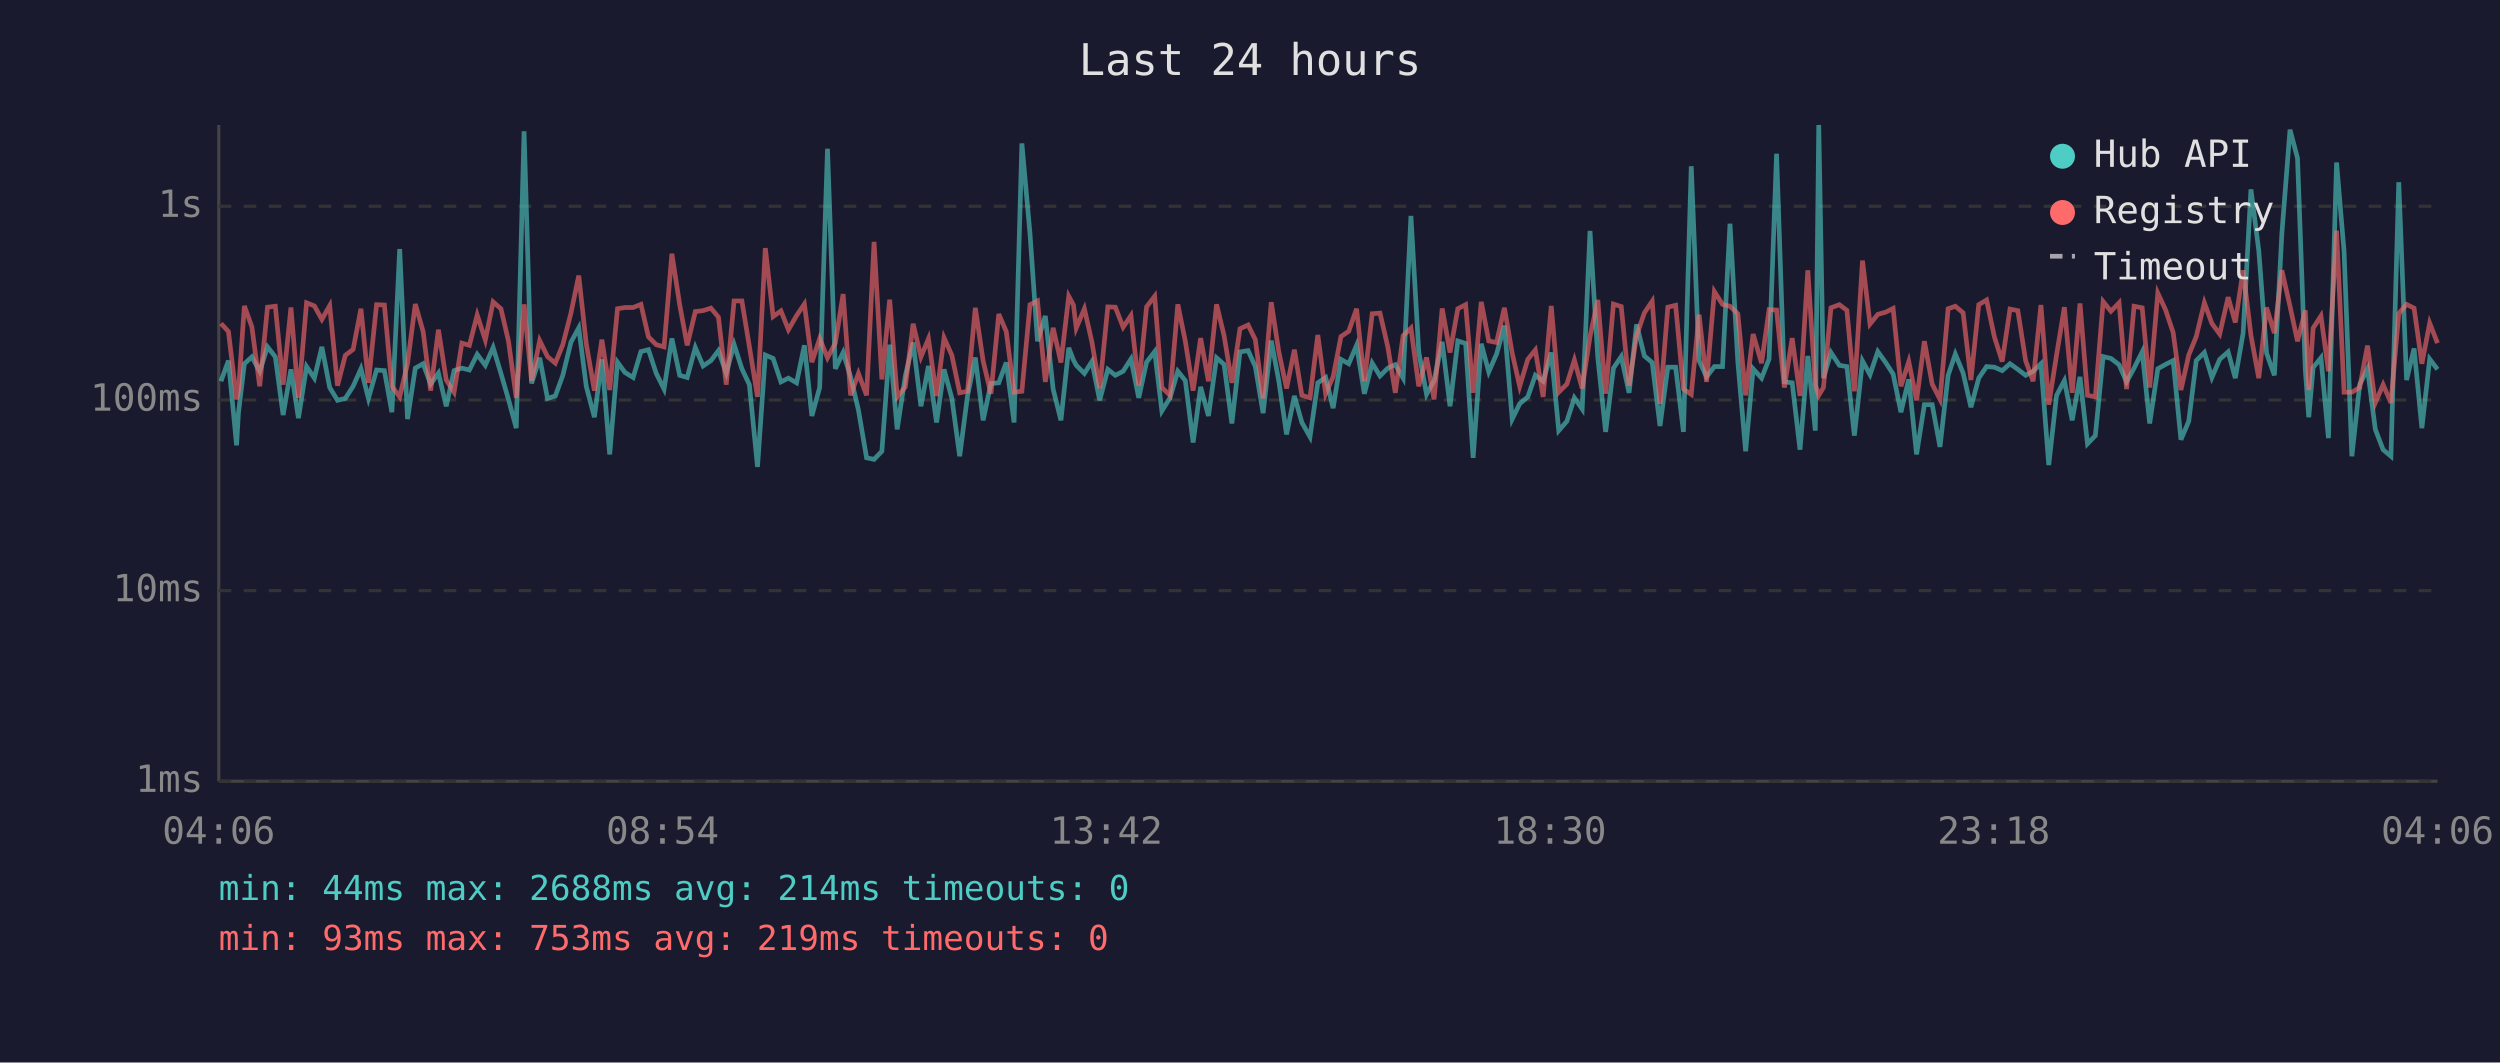
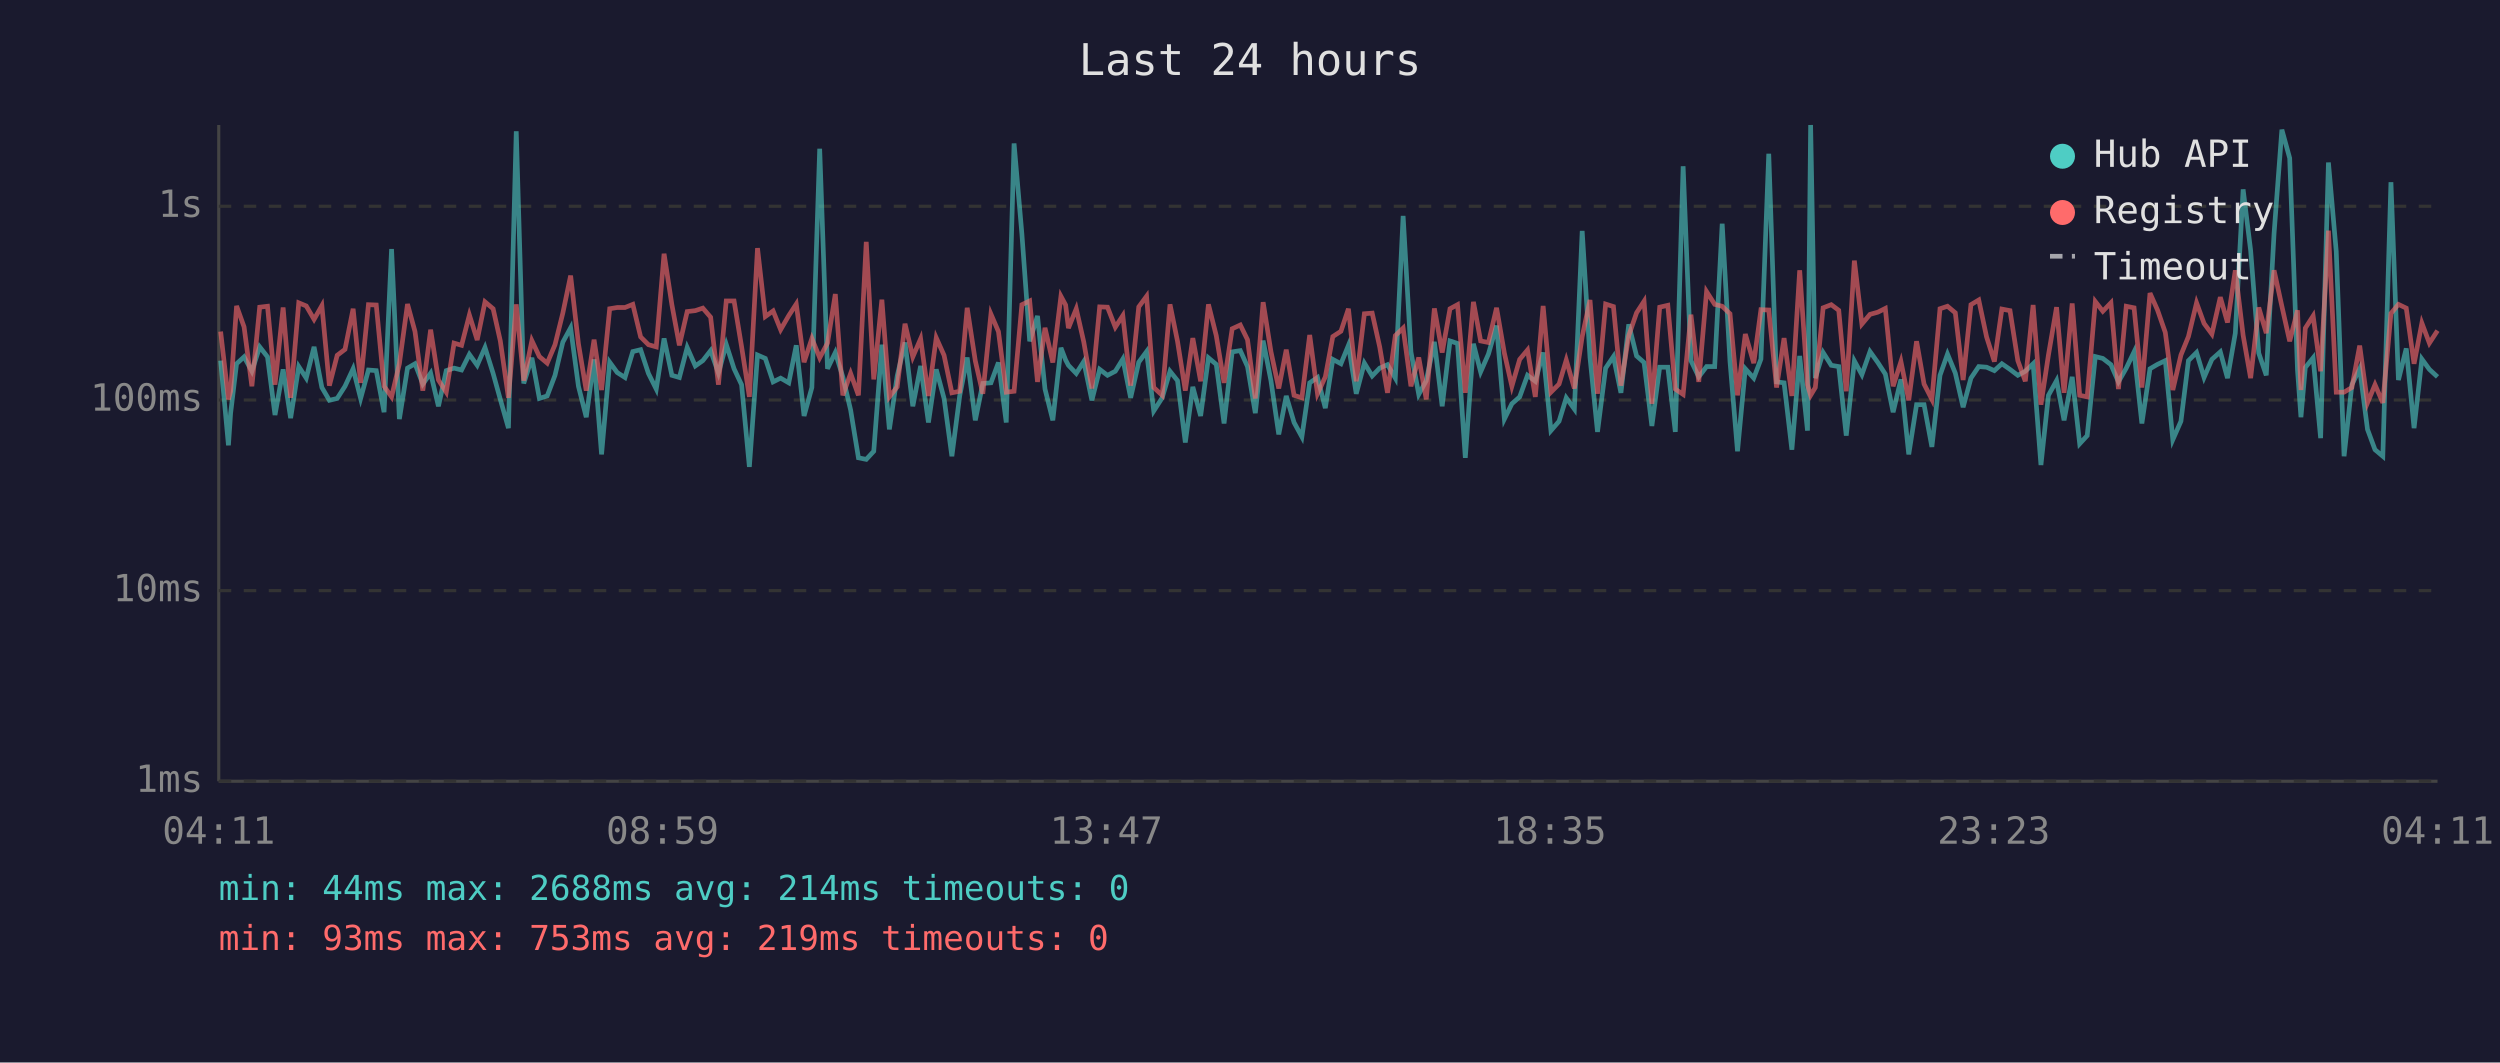
<svg xmlns="http://www.w3.org/2000/svg" viewBox="0 0 800 340" font-family="monospace" font-size="12">
  <rect width="800" height="340" fill="#1a1a2e" />
  <text x="400" y="24" fill="#e0e0e0" font-size="14" text-anchor="middle">Last 24 hours</text>
  <line x1="70" y1="40" x2="70" y2="250" stroke="#444" stroke-width="1" />
  <line x1="70" y1="250" x2="780" y2="250" stroke="#444" stroke-width="1" />
  <line x1="70" y1="250" x2="780" y2="250" stroke="#333" stroke-width="1" stroke-dasharray="4" />
  <text x="65" y="250" fill="#888" text-anchor="end" dominant-baseline="middle">1ms</text>
  <line x1="70" y1="189" x2="780" y2="189" stroke="#333" stroke-width="1" stroke-dasharray="4" />
  <text x="65" y="189" fill="#888" text-anchor="end" dominant-baseline="middle">10ms</text>
  <line x1="70" y1="128" x2="780" y2="128" stroke="#333" stroke-width="1" stroke-dasharray="4" />
  <text x="65" y="128" fill="#888" text-anchor="end" dominant-baseline="middle">100ms</text>
  <line x1="70" y1="66" x2="780" y2="66" stroke="#333" stroke-width="1" stroke-dasharray="4" />
  <text x="65" y="66" fill="#888" text-anchor="end" dominant-baseline="middle">1s</text>
-   <text x="70" y="270" fill="#888" text-anchor="middle">04:06</text>
-   <text x="212" y="270" fill="#888" text-anchor="middle">08:54</text>
-   <text x="354" y="270" fill="#888" text-anchor="middle">13:42</text>
-   <text x="496" y="270" fill="#888" text-anchor="middle">18:30</text>
-   <text x="638" y="270" fill="#888" text-anchor="middle">23:18</text>
-   <text x="780" y="270" fill="#888" text-anchor="middle">04:06</text>
-   <polyline points="70.7,122.0 73.1,115.4 75.7,142.5 76.3,132.2 78.2,116.4 80.6,114.2 83.1,118.8 85.6,111.0 88.1,114.2 90.6,132.8 93.1,118.2 95.5,133.8 98.1,117.3 100.6,121.0 103.0,111.0 105.5,124.0 108.0,128.1 110.5,127.5 113.0,123.6 115.5,118.0 117.9,127.5 120.5,118.4 123.0,118.6 125.4,131.9 127.9,79.7 130.4,134.1 132.9,117.8 135.4,116.4 137.8,122.9 140.3,119.4 142.8,130.0 145.3,118.6 147.8,117.8 150.2,118.4 152.7,113.4 155.3,116.9 157.8,111.2 160.3,119.5 162.7,127.8 165.2,137.0 167.7,42.0 170.1,122.7 172.7,114.5 175.2,127.5 177.7,126.7 180.1,120.1 182.7,109.5 185.2,104.9 187.6,123.6 190.2,133.5 192.6,115.0 195.1,145.4 197.6,115.9 200.0,119.2 202.6,120.8 205.1,112.5 207.5,111.9 210.0,119.5 212.5,124.5 215.0,108.3 217.5,120.1 219.9,120.8 222.5,111.2 225.0,117.1 227.5,115.4 229.9,112.2 232.4,119.4 234.9,110.2 237.4,118.0 239.8,123.1 242.4,149.4 244.9,113.6 247.4,114.7 249.9,122.2 252.3,121.0 254.9,122.5 257.4,110.5 259.8,133.1 262.3,124.0 264.8,47.6 267.3,118.0 269.8,112.8 272.2,120.6 274.7,131.2 277.3,146.5 279.7,147.0 282.2,144.4 284.7,110.3 287.1,137.4 289.7,120.3 292.2,109.6 294.7,130.0 297.1,117.1 299.7,135.2 302.1,118.2 304.6,127.5 307.1,146.0 309.6,126.7 312.1,114.4 314.6,134.5 317.1,122.7 319.6,122.5 322.0,116.0 324.5,135.2 327.0,45.9 329.6,74.8 332.0,109.2 334.5,101.1 337.0,124.5 339.5,134.5 342.0,111.3 343.5,115.2 344.4,116.9 347.0,119.5 349.4,115.7 351.9,128.1 354.5,118.2 356.9,120.1 359.4,118.8 361.9,114.9 364.4,127.3 366.9,115.9 369.5,112.5 371.8,131.5 374.4,127.3 376.9,118.8 379.3,121.8 381.8,141.6 384.2,123.8 386.7,133.1 389.3,114.5 391.7,116.6 394.2,135.5 396.8,112.6 399.4,112.2 401.7,117.3 404.2,132.2 406.8,109.0 409.2,121.8 411.7,139.0 414.2,126.7 416.6,135.2 419.2,139.8 421.7,122.5 424.2,120.8 426.6,130.6 429.1,115.0 431.6,116.4 434.1,110.5 436.6,126.0 439.1,116.2 441.6,120.3 444.1,117.8 446.5,116.7 449.0,121.0 451.5,69.1 454.0,112.6 456.5,126.2 458.9,121.8 461.5,109.4 464.0,130.0 466.5,109.1 469.0,109.9 471.4,146.5 474.0,110.0 476.4,119.0 478.9,113.3 481.4,104.2 483.9,134.1 486.3,129.2 488.9,127.0 491.3,120.1 493.8,122.0 496.4,112.8 498.8,137.8 501.4,134.8 503.8,127.3 506.3,130.9 508.8,73.9 511.3,114.4 513.8,138.2 516.3,117.8 518.8,114.1 521.3,125.7 523.7,103.8 526.2,113.9 528.7,116.0 531.2,136.3 533.7,117.5 536.2,117.5 538.7,138.2 541.2,53.2 543.7,115.4 546.1,120.6 548.6,117.3 551.2,117.3 553.6,71.6 556.1,115.7 558.6,144.4 561.0,118.0 563.7,121.0 566.1,114.9 568.5,49.2 571.0,122.2 573.5,122.5 576.0,143.9 578.5,113.9 580.9,137.8 582.0,40.0 583.5,121.0 585.9,112.8 588.6,116.9 591.0,117.3 593.4,139.4 596.0,115.5 598.4,119.9 600.9,112.5 603.4,116.0 605.8,119.7 608.3,131.9 610.8,121.4 613.3,145.4 615.8,129.5 618.3,129.5 620.8,143.0 623.4,120.1 625.7,113.3 628.2,119.4 630.7,130.3 633.2,121.0 635.7,117.3 638.2,117.5 640.7,118.6 643.2,116.4 645.7,118.2 648.2,120.1 650.6,118.8 653.1,116.4 655.6,148.8 658.1,126.5 660.6,121.8 663.1,134.5 665.6,120.6 668.0,142.0 670.5,139.4 673.0,114.1 675.5,114.7 678.1,116.7 680.5,122.2 682.9,117.8 685.5,112.6 687.9,135.5 690.5,118.0 693.0,116.6 695.4,115.4 697.9,140.7 700.4,134.8 702.8,115.4 705.4,112.8 707.8,120.8 710.3,115.0 713.0,112.6 715.3,121.0 717.8,106.6 720.3,60.6 722.8,80.1 725.3,113.0 727.8,120.1 730.2,74.7 732.8,41.5 735.2,50.6 737.7,118.4 738.8,133.5 740.2,117.6 742.7,114.5 745.1,140.2 747.7,52.0 750.1,80.5 752.6,146.0 755.1,123.1 757.6,118.0 760.1,137.4 762.6,143.9 765.1,146.0 767.6,58.3 770.1,121.6 772.5,111.5 775.0,137.0 777.5,114.9 780.0,118.2" fill="none" stroke="#4ecdc4" stroke-width="1.5" opacity="0.6" />
-   <polyline points="70.7,103.5 73.1,106.1 75.7,127.8 76.3,125.2 78.2,97.9 80.6,104.6 83.1,123.6 85.6,98.3 88.1,98.0 90.6,123.1 93.1,98.4 95.5,127.3 98.1,96.9 100.6,97.9 103.0,102.2 105.5,97.8 108.0,123.4 110.5,113.7 113.0,111.8 115.5,98.8 117.9,122.5 120.5,97.5 123.0,97.6 125.4,123.6 127.9,127.0 130.4,116.4 132.9,97.3 135.4,106.1 137.8,125.0 140.3,105.5 142.8,121.6 145.3,125.5 147.8,109.8 150.2,110.5 152.7,100.8 155.3,108.8 157.8,96.6 160.3,98.8 162.7,109.1 165.2,127.3 167.7,97.4 170.1,121.8 172.7,109.0 175.2,114.1 177.7,116.2 180.1,110.3 182.7,100.2 185.2,88.2 187.6,110.0 190.2,125.0 192.6,108.7 195.1,124.8 197.6,98.8 200.0,98.4 202.6,98.4 205.1,97.4 207.5,107.8 210.0,110.3 212.5,111.0 215.0,81.2 217.5,97.5 219.9,110.5 222.5,99.7 225.0,99.4 227.5,98.6 229.9,101.5 232.4,123.1 234.9,96.3 237.4,96.3 239.8,110.9 242.4,127.0 244.9,79.4 247.4,101.3 249.9,99.5 252.3,105.5 254.9,101.0 257.4,97.3 259.8,115.9 262.3,108.3 264.8,114.5 267.3,109.8 269.8,94.1 272.2,126.5 274.7,119.5 277.3,126.5 279.7,77.4 282.2,121.4 284.7,95.9 287.1,127.0 289.7,123.8 292.2,103.6 294.7,114.2 297.1,108.4 299.7,126.7 302.1,108.1 304.6,113.7 307.1,125.7 309.6,125.2 312.1,98.5 314.6,115.5 317.1,126.0 319.6,100.5 322.0,106.1 324.5,125.5 327.0,125.2 329.6,97.5 332.0,96.3 334.5,122.2 337.0,104.9 339.5,116.0 342.0,94.8 343.5,97.6 344.4,105.0 347.0,98.8 349.4,109.4 351.9,124.3 354.5,98.2 356.9,98.3 359.4,104.7 361.9,101.0 364.4,123.4 366.9,98.2 369.5,94.8 371.8,124.0 374.4,126.5 376.9,97.4 379.3,109.2 381.8,125.0 384.2,108.2 386.7,122.0 389.3,97.4 391.7,107.4 394.2,122.5 396.8,105.2 399.4,104.0 401.7,108.7 404.2,127.5 406.8,96.7 409.2,112.5 411.7,124.3 414.2,111.9 416.6,126.5 419.2,127.3 421.7,107.2 424.2,126.0 426.6,120.6 429.1,107.7 431.6,106.0 434.1,98.8 436.6,122.0 439.1,100.4 441.6,100.2 444.1,111.0 446.5,125.7 449.0,107.4 451.5,105.0 454.0,123.6 456.5,114.4 458.9,127.8 461.5,98.7 464.0,112.8 466.5,98.8 469.0,97.5 471.4,125.7 474.0,96.6 476.4,109.1 478.9,109.6 481.4,98.5 483.9,113.0 486.3,123.6 488.9,115.0 491.3,112.0 493.8,127.0 496.4,97.9 498.8,125.5 501.4,122.9 503.8,115.2 506.3,124.3 508.8,107.7 511.3,96.0 513.8,126.0 516.3,97.3 518.8,98.1 521.3,123.4 523.7,107.4 526.2,100.1 528.7,96.4 531.2,129.2 533.7,98.3 536.2,97.7 538.7,124.5 541.2,126.2 543.7,100.7 546.1,122.2 548.6,93.3 551.2,97.4 553.6,98.0 556.1,100.4 558.6,126.5 561.0,106.9 563.7,116.2 566.1,99.1 568.5,99.2 571.0,124.0 573.5,108.2 576.0,126.7 578.5,86.5 580.9,123.1 582.0,126.5 583.5,124.0 585.9,98.5 588.6,97.5 591.0,99.3 593.4,125.2 596.0,83.4 598.4,103.7 600.9,100.6 603.4,99.9 605.8,98.7 608.3,123.6 610.8,115.7 613.3,128.1 615.8,109.2 618.3,122.9 620.8,127.8 623.4,98.8 625.7,98.0 628.2,100.1 630.7,121.6 633.2,97.5 635.7,96.0 638.2,107.8 640.7,115.7 643.2,98.9 645.7,99.4 648.2,115.4 650.6,122.0 653.1,97.6 655.6,129.5 658.1,113.6 660.6,98.3 663.1,125.7 665.6,97.1 668.0,126.5 670.5,127.0 673.0,96.5 675.5,99.6 678.1,96.9 680.5,124.5 682.9,98.0 685.5,98.5 687.9,124.0 690.5,93.8 693.0,99.2 695.4,106.4 697.9,124.8 700.4,113.6 702.8,107.7 705.4,96.9 707.8,103.5 710.3,106.9 713.0,95.1 715.3,103.2 717.8,86.5 720.3,107.3 722.8,121.0 725.3,98.4 727.8,106.6 730.2,86.5 732.8,98.0 735.2,109.2 737.7,99.3 738.8,124.8 740.2,105.0 742.7,101.1 745.1,118.8 747.7,73.8 750.1,125.5 752.6,125.5 755.1,124.0 757.6,110.6 760.1,128.9 762.6,123.1 765.1,128.9 767.6,100.3 770.1,97.4 772.5,98.6 775.0,116.4 777.5,103.4 780.0,109.8" fill="none" stroke="#ff6b6b" stroke-width="1.5" opacity="0.6" />
+   <text x="70" y="270" fill="#888" text-anchor="middle">04:11</text>
+   <text x="212" y="270" fill="#888" text-anchor="middle">08:59</text>
+   <text x="354" y="270" fill="#888" text-anchor="middle">13:47</text>
+   <text x="496" y="270" fill="#888" text-anchor="middle">18:35</text>
+   <text x="638" y="270" fill="#888" text-anchor="middle">23:23</text>
+   <text x="780" y="270" fill="#888" text-anchor="middle">04:11</text>
+   <polyline points="70.6,115.4 73.1,142.5 73.8,132.2 75.7,116.4 78.1,114.2 80.6,118.8 83.1,111.0 85.6,114.2 88.0,132.8 90.6,118.2 93.0,133.8 95.6,117.3 98.0,121.0 100.5,111.0 103.0,124.0 105.4,128.1 107.9,127.5 110.4,123.6 113.0,118.0 115.4,127.5 117.9,118.4 120.4,118.6 122.9,131.9 125.3,79.7 127.8,134.1 130.4,117.8 132.8,116.4 135.3,122.9 137.8,119.4 140.3,130.0 142.8,118.6 145.3,117.8 147.7,118.4 150.2,113.4 152.7,116.9 155.2,111.2 157.8,119.5 160.1,127.8 162.7,137.0 165.2,42.0 167.6,122.7 170.2,114.5 172.6,127.5 175.1,126.7 177.6,120.1 180.1,109.5 182.6,104.9 185.1,123.6 187.6,133.5 190.1,115.0 192.5,145.4 195.1,115.9 197.5,119.2 200.0,120.8 202.5,112.5 205.0,111.9 207.5,119.5 210.0,124.5 212.5,108.3 215.0,120.1 217.4,120.8 219.9,111.2 222.5,117.1 224.9,115.4 227.4,112.2 229.9,119.4 232.4,110.2 234.9,118.0 237.3,123.1 239.8,149.4 242.4,113.6 244.9,114.7 247.4,122.2 249.8,121.0 252.4,122.5 254.8,110.5 257.3,133.1 259.8,124.0 262.3,47.6 264.8,118.0 267.3,112.8 269.7,120.6 272.2,131.2 274.7,146.5 277.2,147.0 279.6,144.4 282.2,110.3 284.6,137.4 287.1,120.3 289.6,109.6 292.1,130.0 294.6,117.1 297.1,135.2 299.6,118.2 302.1,127.5 304.6,146.0 307.1,126.7 309.5,114.4 312.1,134.5 314.5,122.7 317.1,122.5 319.5,116.0 322.0,135.2 324.5,45.9 327.0,74.8 329.5,109.2 332.0,101.1 334.4,124.5 336.9,134.5 339.5,111.3 341.0,115.2 341.9,116.9 344.4,119.5 346.8,115.7 349.4,128.1 351.9,118.2 354.4,120.1 356.9,118.8 359.3,114.9 361.8,127.3 364.4,115.9 366.9,112.5 369.2,131.5 371.9,127.3 374.4,118.8 376.8,121.8 379.3,141.6 381.7,123.8 384.2,133.1 386.7,114.5 389.2,116.6 391.7,135.5 394.3,112.6 396.9,112.2 399.2,117.3 401.7,132.2 404.2,109.0 406.7,121.8 409.2,139.0 411.6,126.7 414.1,135.2 416.6,139.8 419.1,122.5 421.6,120.8 424.1,130.6 426.5,115.0 429.1,116.4 431.5,110.5 434.0,126.0 436.6,116.2 439.1,120.3 441.5,117.8 444.0,116.7 446.5,121.0 449.0,69.1 451.5,112.6 454.0,126.2 456.4,121.8 459.0,109.4 461.5,130.0 464.0,109.1 466.4,109.9 468.9,146.5 471.5,110.0 473.8,119.0 476.3,113.3 478.9,104.2 481.4,134.1 483.8,129.2 486.3,127.0 488.8,120.1 491.3,122.0 493.8,112.8 496.3,137.8 498.9,134.8 501.2,127.3 503.8,130.9 506.3,73.9 508.8,114.4 511.2,138.2 513.8,117.8 516.3,114.1 518.7,125.7 521.2,103.8 523.7,113.9 526.1,116.0 528.6,136.3 531.1,117.5 533.7,117.5 536.1,138.2 538.6,53.2 541.1,115.4 543.6,120.6 546.1,117.3 548.7,117.3 551.1,71.6 553.6,115.7 556.0,144.4 558.5,118.0 561.2,121.0 563.5,114.9 566.0,49.2 568.5,122.2 570.9,122.5 573.4,143.9 575.9,113.9 578.4,137.8 579.4,40.0 580.9,121.0 583.4,112.8 586.0,116.9 588.4,117.3 590.8,139.4 593.4,115.5 595.8,119.9 598.4,112.5 600.9,116.0 603.3,119.7 605.8,131.9 608.3,121.4 610.8,145.4 613.3,129.5 615.7,129.5 618.2,143.0 620.8,120.1 623.2,113.3 625.7,119.4 628.2,130.3 630.7,121.0 633.2,117.3 635.7,117.5 638.2,118.6 640.6,116.4 643.2,118.2 645.7,120.1 648.1,118.8 650.6,116.4 653.1,148.8 655.5,126.5 658.1,121.8 660.5,134.5 663.1,120.6 665.5,142.0 667.9,139.4 670.5,114.1 672.9,114.7 675.5,116.7 677.9,122.2 680.4,117.8 682.9,112.6 685.4,135.5 688.0,118.0 690.4,116.6 692.9,115.4 695.3,140.7 697.9,134.8 700.3,115.4 702.9,112.8 705.3,120.8 707.8,115.0 710.5,112.6 712.8,121.0 715.3,106.6 717.8,60.6 720.2,80.1 722.8,113.0 725.2,120.1 727.7,74.7 730.2,41.5 732.7,50.6 735.2,118.4 736.3,133.5 737.7,117.6 740.2,114.5 742.6,140.2 745.1,52.0 747.6,80.5 750.1,146.0 752.6,123.1 755.1,118.0 757.6,137.4 760.0,143.9 762.5,146.0 765.1,58.3 767.5,121.6 770.0,111.5 772.5,137.0 775.0,114.9 777.4,118.2 780.0,120.6" fill="none" stroke="#4ecdc4" stroke-width="1.5" opacity="0.6" />
+   <polyline points="70.6,106.1 73.1,127.8 73.8,125.2 75.7,97.9 78.1,104.6 80.6,123.6 83.1,98.3 85.6,98.0 88.0,123.1 90.6,98.4 93.0,127.3 95.6,96.9 98.0,97.9 100.5,102.2 103.0,97.8 105.4,123.4 107.9,113.7 110.4,111.8 113.0,98.8 115.4,122.5 117.9,97.5 120.4,97.6 122.9,123.6 125.3,127.0 127.8,116.4 130.4,97.3 132.8,106.1 135.3,125.0 137.8,105.5 140.3,121.6 142.8,125.5 145.3,109.8 147.7,110.5 150.2,100.8 152.7,108.8 155.2,96.6 157.8,98.8 160.1,109.1 162.7,127.3 165.2,97.4 167.6,121.8 170.2,109.0 172.6,114.1 175.1,116.2 177.6,110.3 180.1,100.2 182.6,88.2 185.1,110.0 187.6,125.0 190.1,108.7 192.5,124.8 195.1,98.8 197.5,98.4 200.0,98.4 202.5,97.4 205.0,107.8 207.5,110.3 210.0,111.0 212.5,81.2 215.0,97.5 217.4,110.5 219.9,99.7 222.5,99.4 224.9,98.6 227.4,101.5 229.9,123.1 232.4,96.3 234.9,96.3 237.3,110.9 239.8,127.0 242.4,79.4 244.9,101.3 247.4,99.5 249.8,105.5 252.4,101.0 254.8,97.3 257.3,115.9 259.8,108.3 262.3,114.5 264.8,109.8 267.3,94.1 269.7,126.5 272.2,119.5 274.7,126.5 277.2,77.4 279.6,121.4 282.2,95.9 284.6,127.0 287.1,123.8 289.6,103.6 292.1,114.2 294.6,108.4 297.1,126.7 299.6,108.1 302.1,113.7 304.6,125.7 307.1,125.2 309.5,98.5 312.1,115.5 314.5,126.0 317.1,100.5 319.5,106.1 322.0,125.5 324.5,125.2 327.0,97.5 329.5,96.3 332.0,122.2 334.4,104.9 336.9,116.0 339.5,94.8 341.0,97.6 341.9,105.0 344.4,98.8 346.8,109.4 349.4,124.3 351.9,98.2 354.4,98.3 356.9,104.7 359.3,101.0 361.8,123.4 364.4,98.2 366.9,94.8 369.2,124.0 371.9,126.5 374.4,97.4 376.8,109.2 379.3,125.0 381.7,108.2 384.2,122.0 386.7,97.4 389.2,107.4 391.7,122.5 394.3,105.2 396.9,104.0 399.2,108.7 401.7,127.5 404.2,96.7 406.7,112.5 409.2,124.3 411.6,111.9 414.1,126.5 416.6,127.3 419.1,107.2 421.6,126.0 424.1,120.6 426.5,107.7 429.1,106.0 431.5,98.8 434.0,122.0 436.6,100.4 439.1,100.2 441.5,111.0 444.0,125.7 446.5,107.4 449.0,105.0 451.5,123.6 454.0,114.4 456.4,127.8 459.0,98.7 461.5,112.8 464.0,98.8 466.4,97.5 468.9,125.7 471.5,96.6 473.8,109.1 476.3,109.6 478.9,98.5 481.4,113.0 483.8,123.6 486.3,115.0 488.8,112.0 491.3,127.0 493.8,97.9 496.3,125.5 498.9,122.9 501.2,115.2 503.8,124.3 506.3,107.7 508.8,96.0 511.2,126.0 513.8,97.3 516.3,98.1 518.7,123.4 521.2,107.4 523.7,100.1 526.1,96.4 528.6,129.2 531.1,98.3 533.7,97.7 536.1,124.5 538.6,126.2 541.1,100.7 543.6,122.2 546.1,93.3 548.7,97.4 551.1,98.0 553.6,100.4 556.0,126.5 558.5,106.9 561.2,116.2 563.5,99.1 566.0,99.2 568.5,124.0 570.9,108.2 573.4,126.7 575.9,86.5 578.4,123.1 579.4,126.5 580.9,124.0 583.4,98.5 586.0,97.5 588.4,99.3 590.8,125.2 593.4,83.4 595.8,103.7 598.4,100.6 600.9,99.9 603.3,98.7 605.8,123.6 608.3,115.7 610.8,128.1 613.3,109.2 615.7,122.9 618.2,127.8 620.8,98.8 623.2,98.0 625.7,100.1 628.2,121.6 630.7,97.5 633.2,96.0 635.7,107.8 638.2,115.7 640.6,98.9 643.2,99.4 645.7,115.4 648.1,122.0 650.6,97.6 653.1,129.5 655.5,113.6 658.1,98.3 660.5,125.7 663.1,97.1 665.5,126.5 667.9,127.0 670.5,96.5 672.9,99.6 675.5,96.9 677.9,124.5 680.4,98.0 682.9,98.5 685.4,124.0 688.0,93.8 690.4,99.2 692.9,106.4 695.3,124.8 697.9,113.6 700.3,107.7 702.9,96.9 705.3,103.5 707.8,106.9 710.5,95.1 712.8,103.2 715.3,86.5 717.8,107.3 720.2,121.0 722.8,98.4 725.2,106.6 727.7,86.5 730.2,98.0 732.7,109.2 735.2,99.3 736.3,124.8 737.7,105.0 740.2,101.1 742.6,118.8 745.1,73.8 747.6,125.5 750.1,125.5 752.6,124.0 755.1,110.6 757.6,128.9 760.0,123.1 762.5,128.9 765.1,100.3 767.5,97.4 770.0,98.6 772.5,116.4 775.0,103.4 777.4,109.8 780.0,105.8" fill="none" stroke="#ff6b6b" stroke-width="1.5" opacity="0.6" />
  <circle cx="660" cy="50" r="4" fill="#4ecdc4" />
  <text x="670" y="50" fill="#e0e0e0" dominant-baseline="middle">Hub API</text>
  <circle cx="660" cy="68" r="4" fill="#ff6b6b" />
  <text x="670" y="68" fill="#e0e0e0" dominant-baseline="middle">Registry</text>
  <line x1="656" y1="82" x2="664" y2="82" stroke="#e0e0e0" stroke-width="1.5" stroke-dasharray="4,3" opacity="0.7" />
  <text x="670" y="86" fill="#e0e0e0" dominant-baseline="middle">Timeout</text>
  <text x="70" y="288" fill="#4ecdc4" font-size="11">min: 44ms  max: 2688ms  avg: 214ms  timeouts: 0</text>
  <text x="70" y="304" fill="#ff6b6b" font-size="11">min: 93ms  max: 753ms  avg: 219ms  timeouts: 0</text>
</svg>
